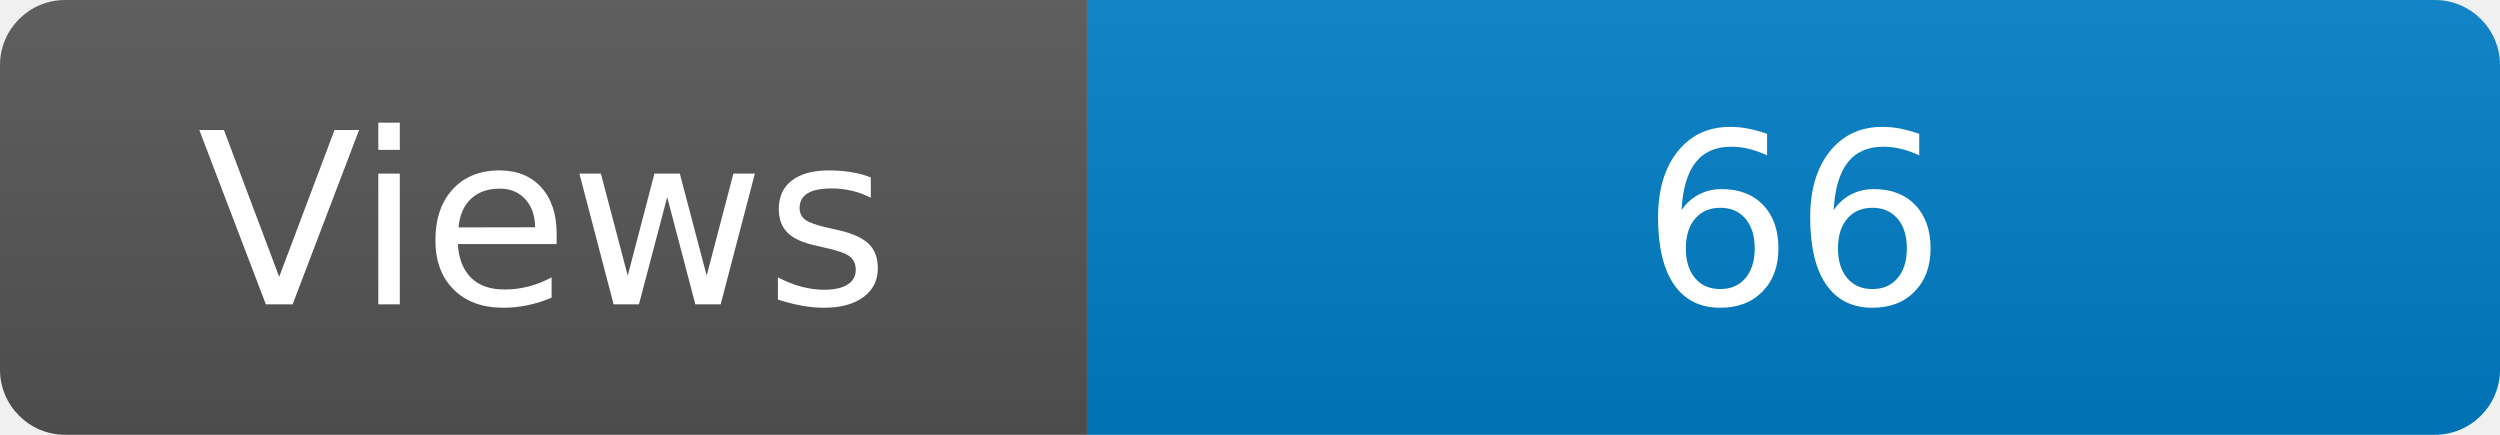
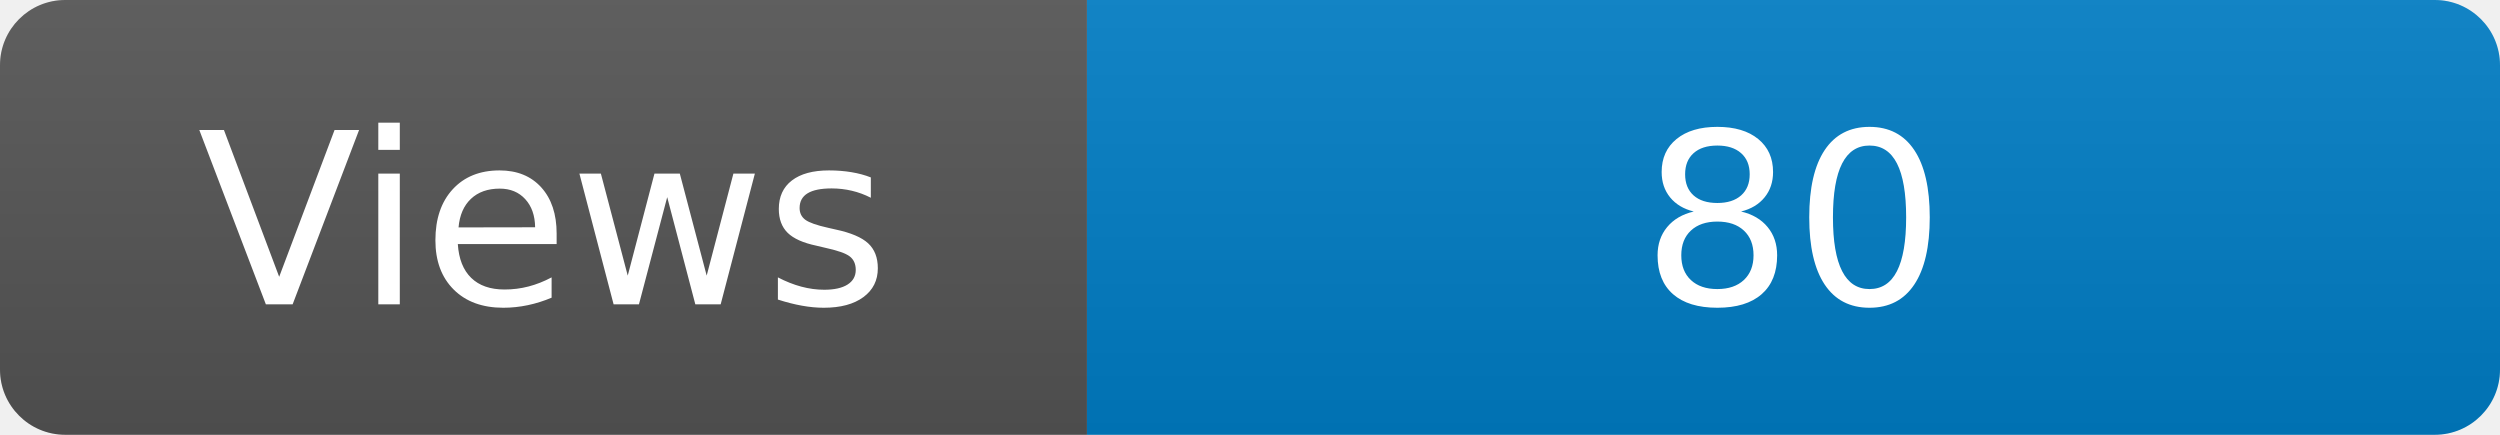
<svg xmlns="http://www.w3.org/2000/svg" width="115" height="20" role="img" aria-label="Maintained?: yes">
  <linearGradient id="s" x2="0" y2="100%">
    <stop offset="0" stop-color="#bbb" stop-opacity=".1" />
    <stop offset="1" stop-opacity=".1" />
  </linearGradient>
  <clipPath id="r">
    <rect width="115" height="20" rx="3" fill="#fff" />
  </clipPath>
  <g clip-path="url(#r)">
    <rect width="50" height="20" fill="#555" />
    <rect x="50" width="160" height="20" fill="#007ec6" />
    <rect width="115" height="20" fill="url(#s)" />
  </g>
  <g fill="#fff" text-anchor="middle" font-family="Verdana,Geneva,DejaVu Sans,sans-serif" font-size="110">
    <text x="250" y="140" transform="scale(.1)" fill="#fff">Views</text>
-     <text x="825" y="140" transform="scale(.1)" fill="#fff">66</text>
+     <text x="825" y="140" transform="scale(.1)" fill="#fff">80</text>
  </g>
</svg>
